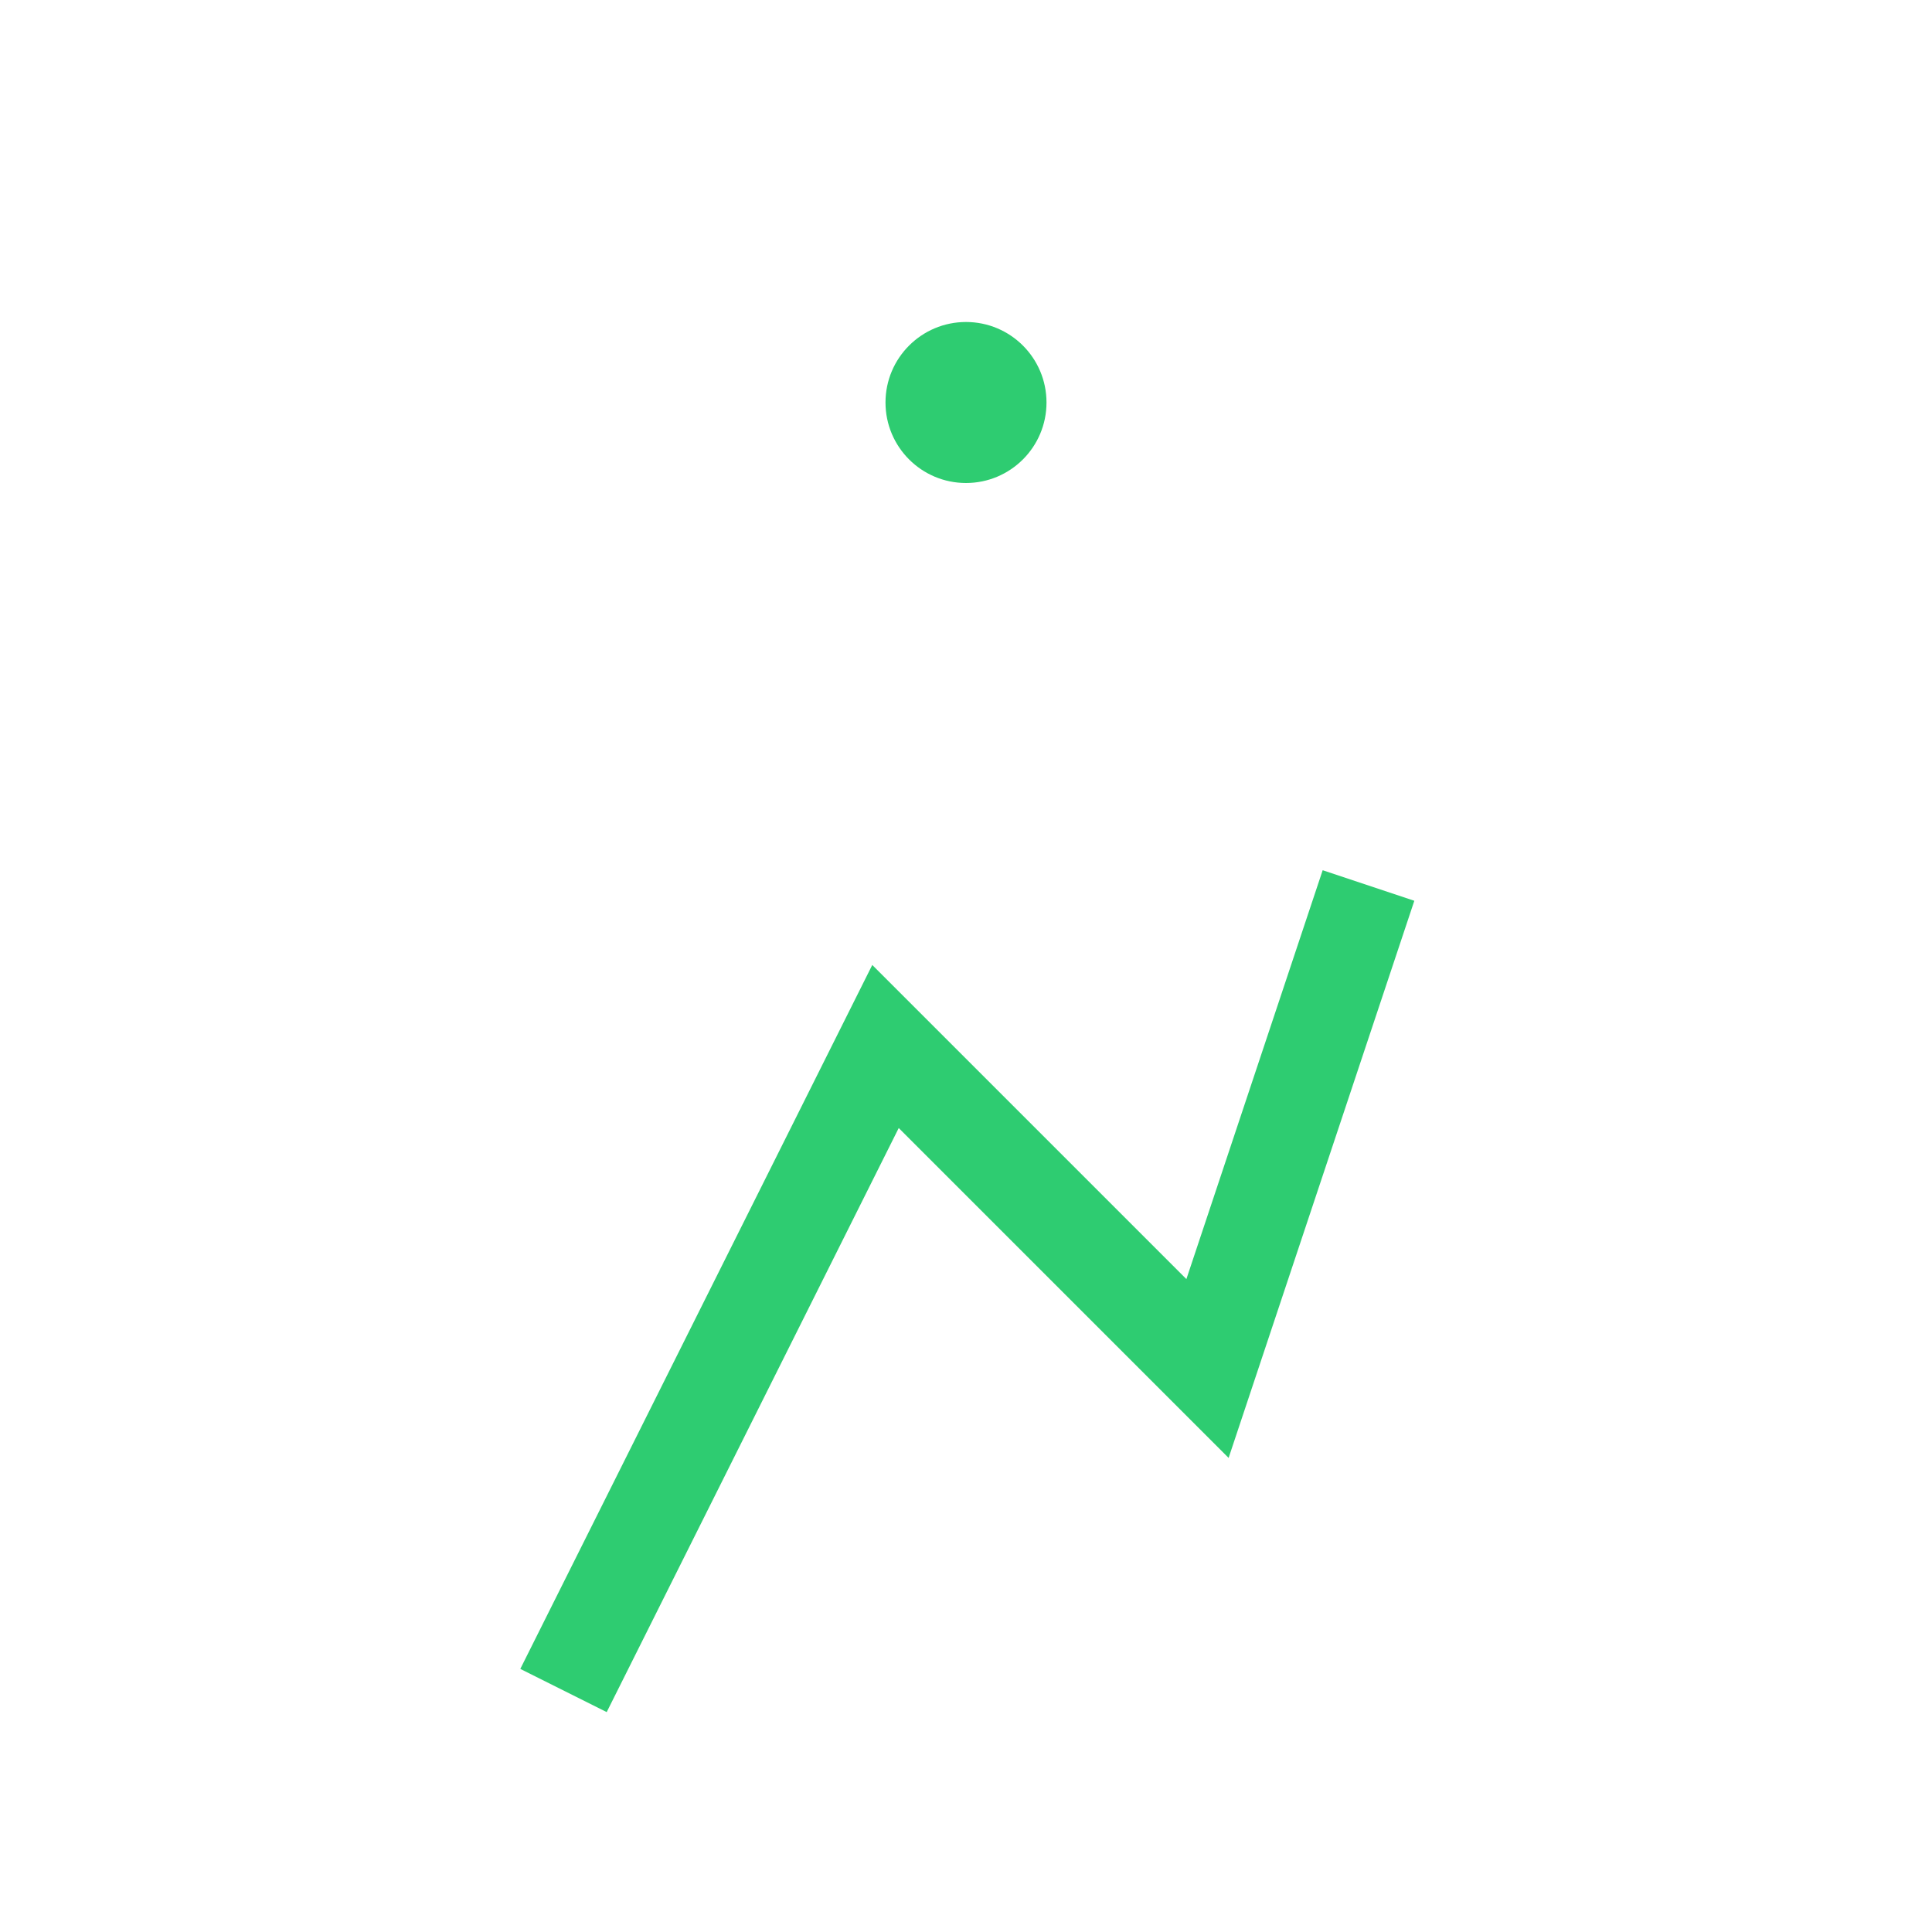
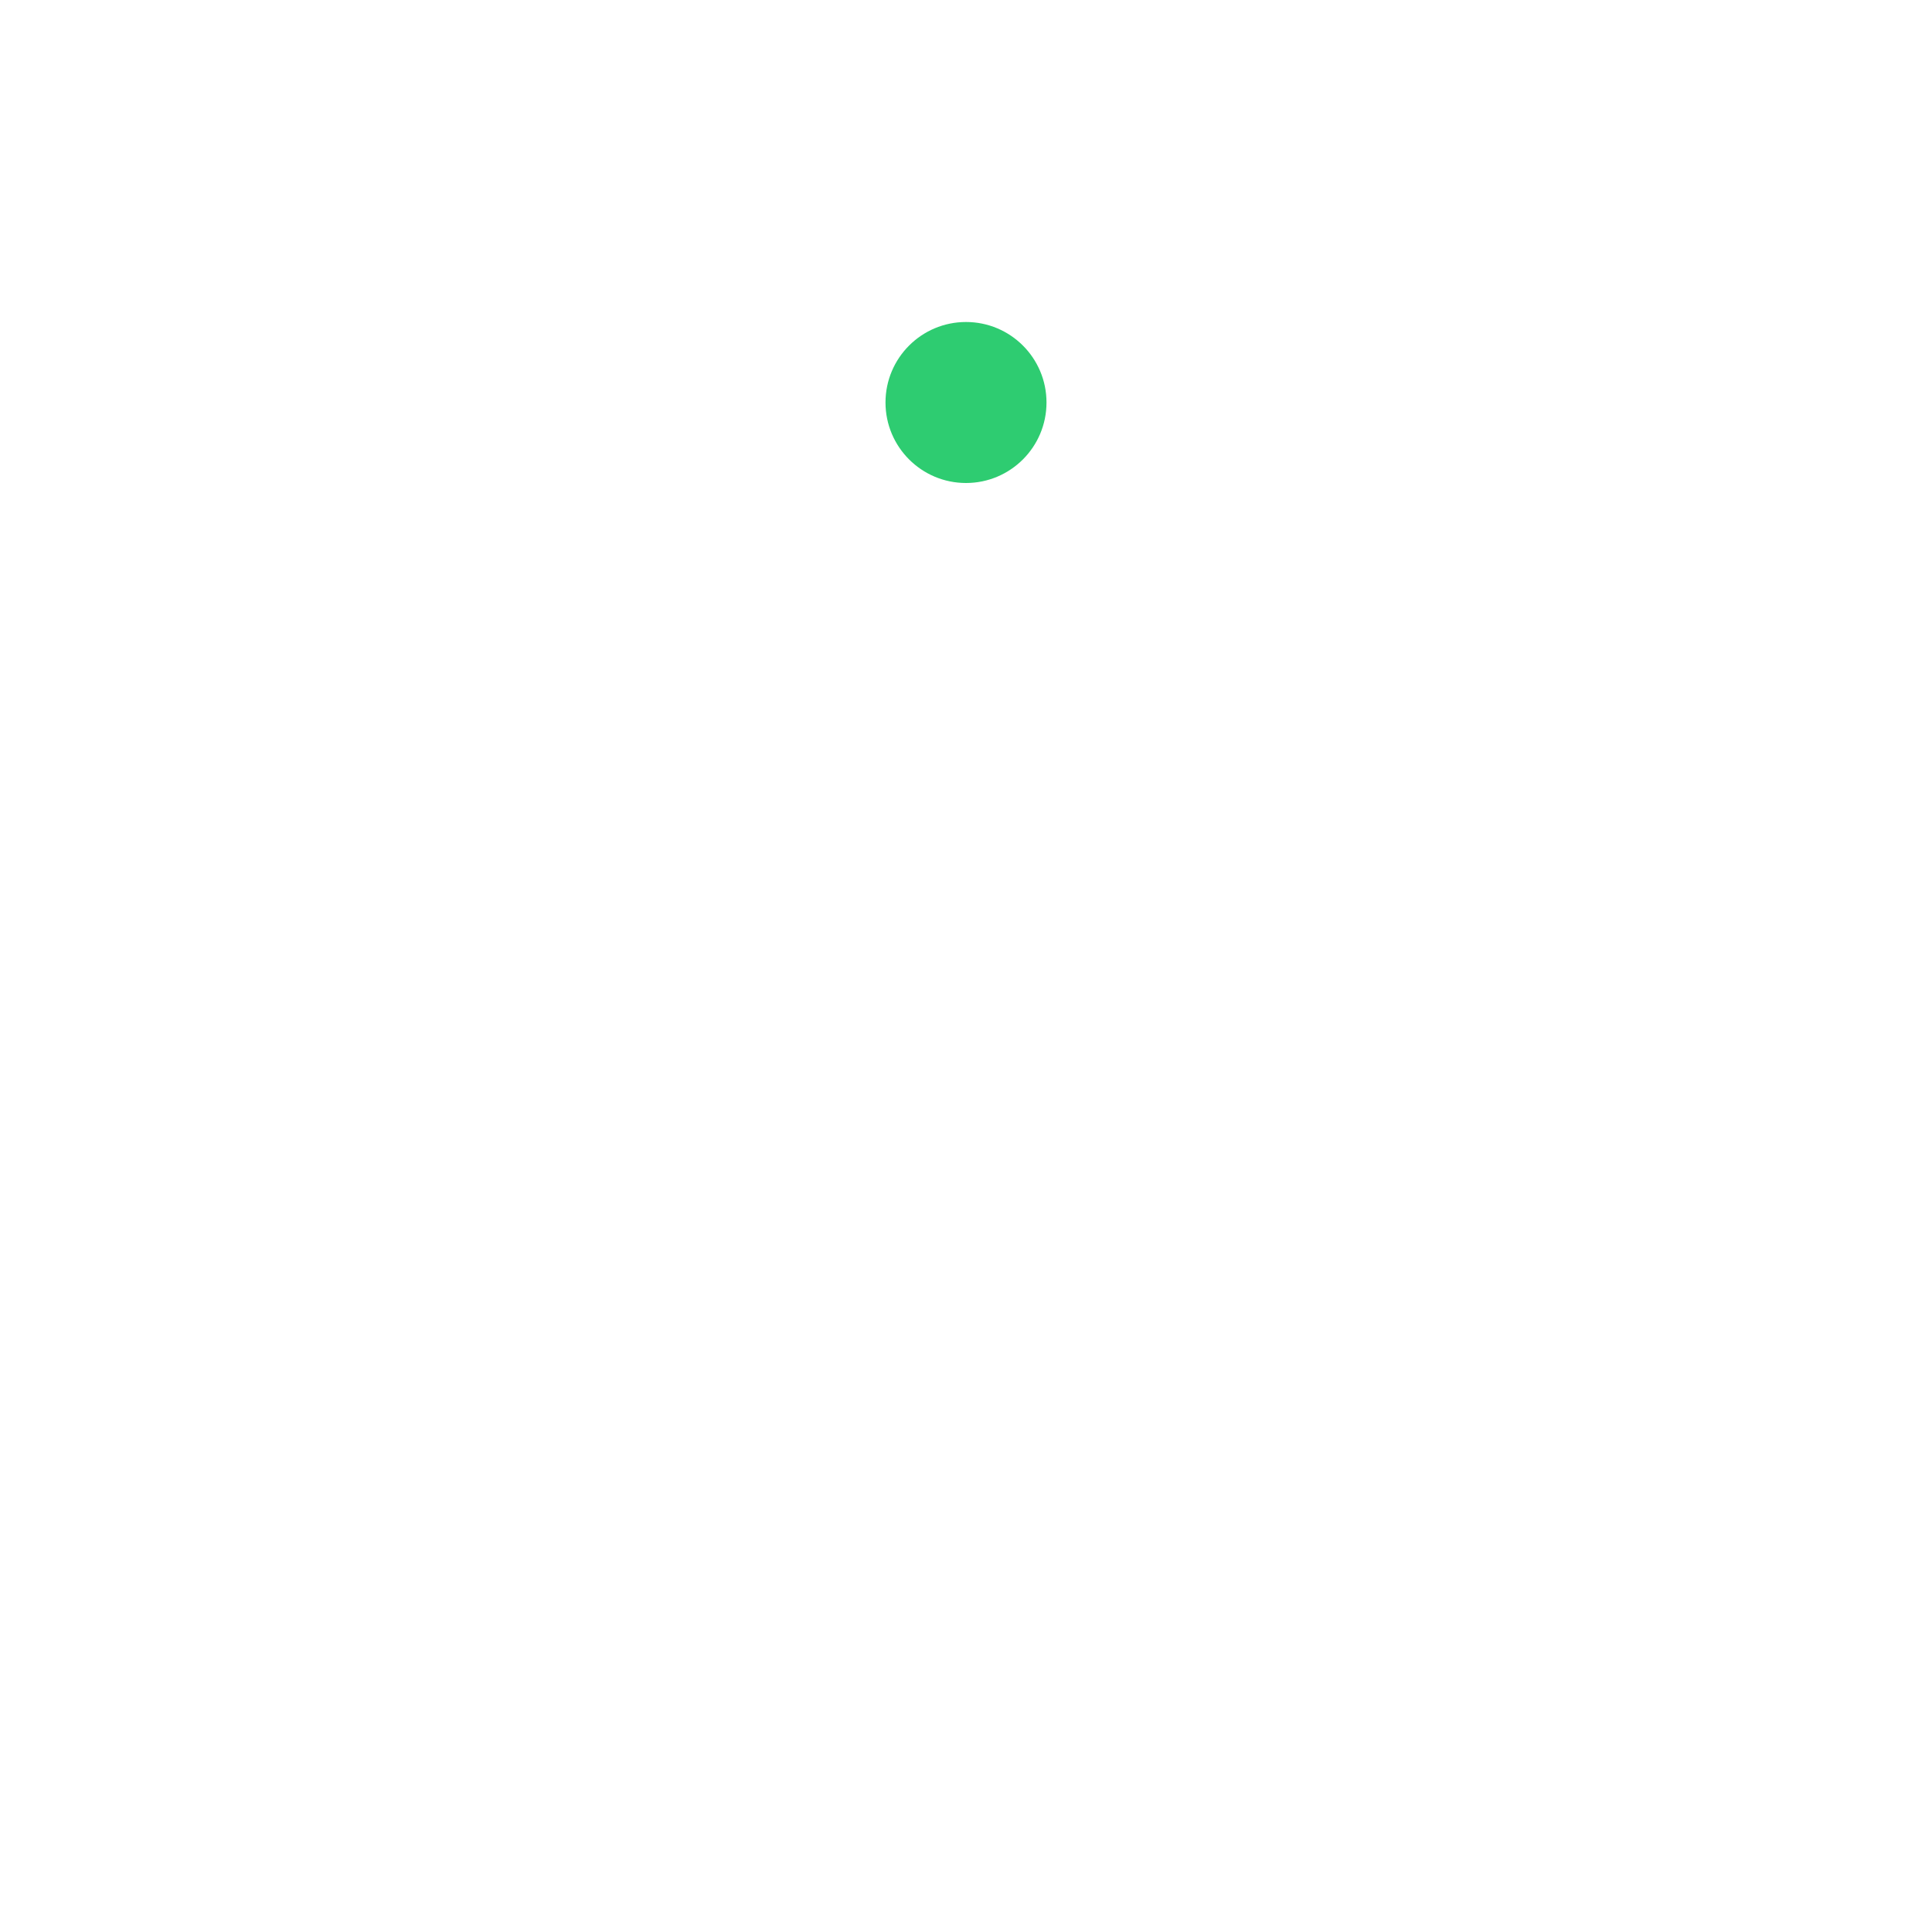
- <svg xmlns="http://www.w3.org/2000/svg" width="64" height="64" viewBox="0 0 24 24">
+ <svg xmlns="http://www.w3.org/2000/svg" viewBox="0 0 24 24">
  <path d="M13 5a1 1 0 11-2 0 1 1 0 012 0z" fill="#2ECC71" />
-   <path d="M7 21l4-8 4 4 2-6" stroke="#2ECC71" stroke-width="1.2" fill="none" />
</svg>
